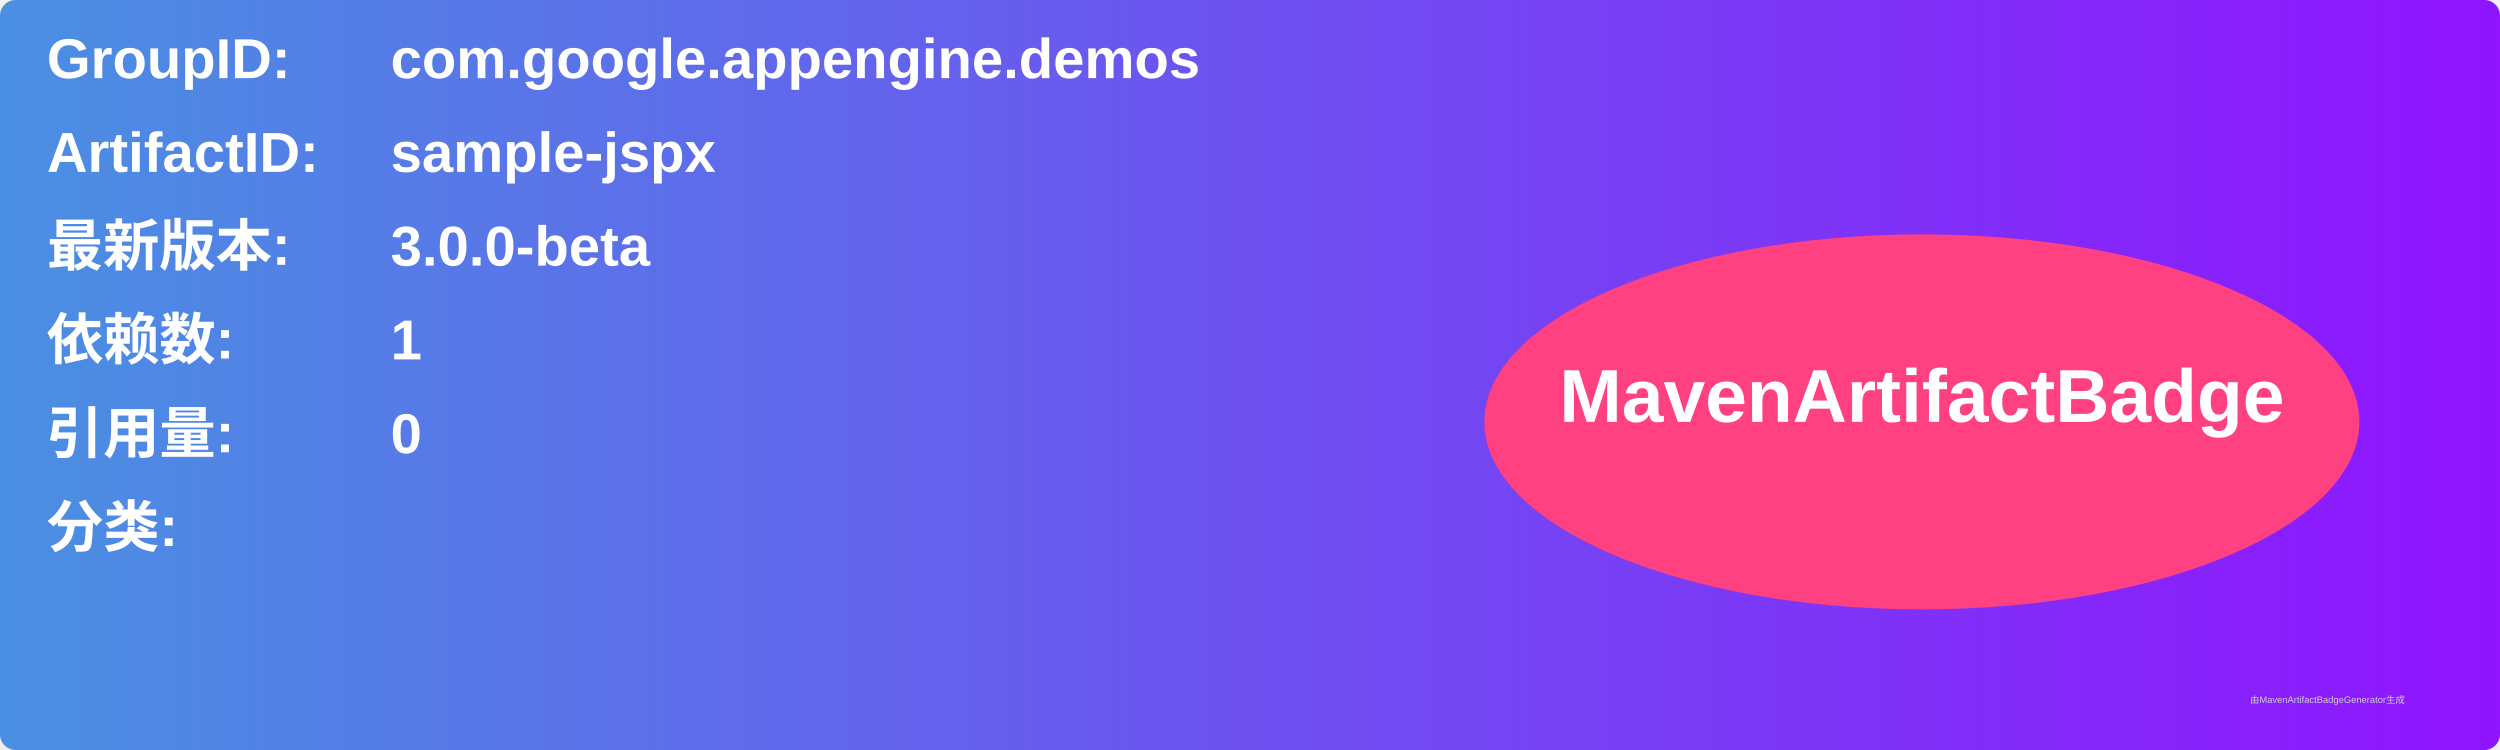
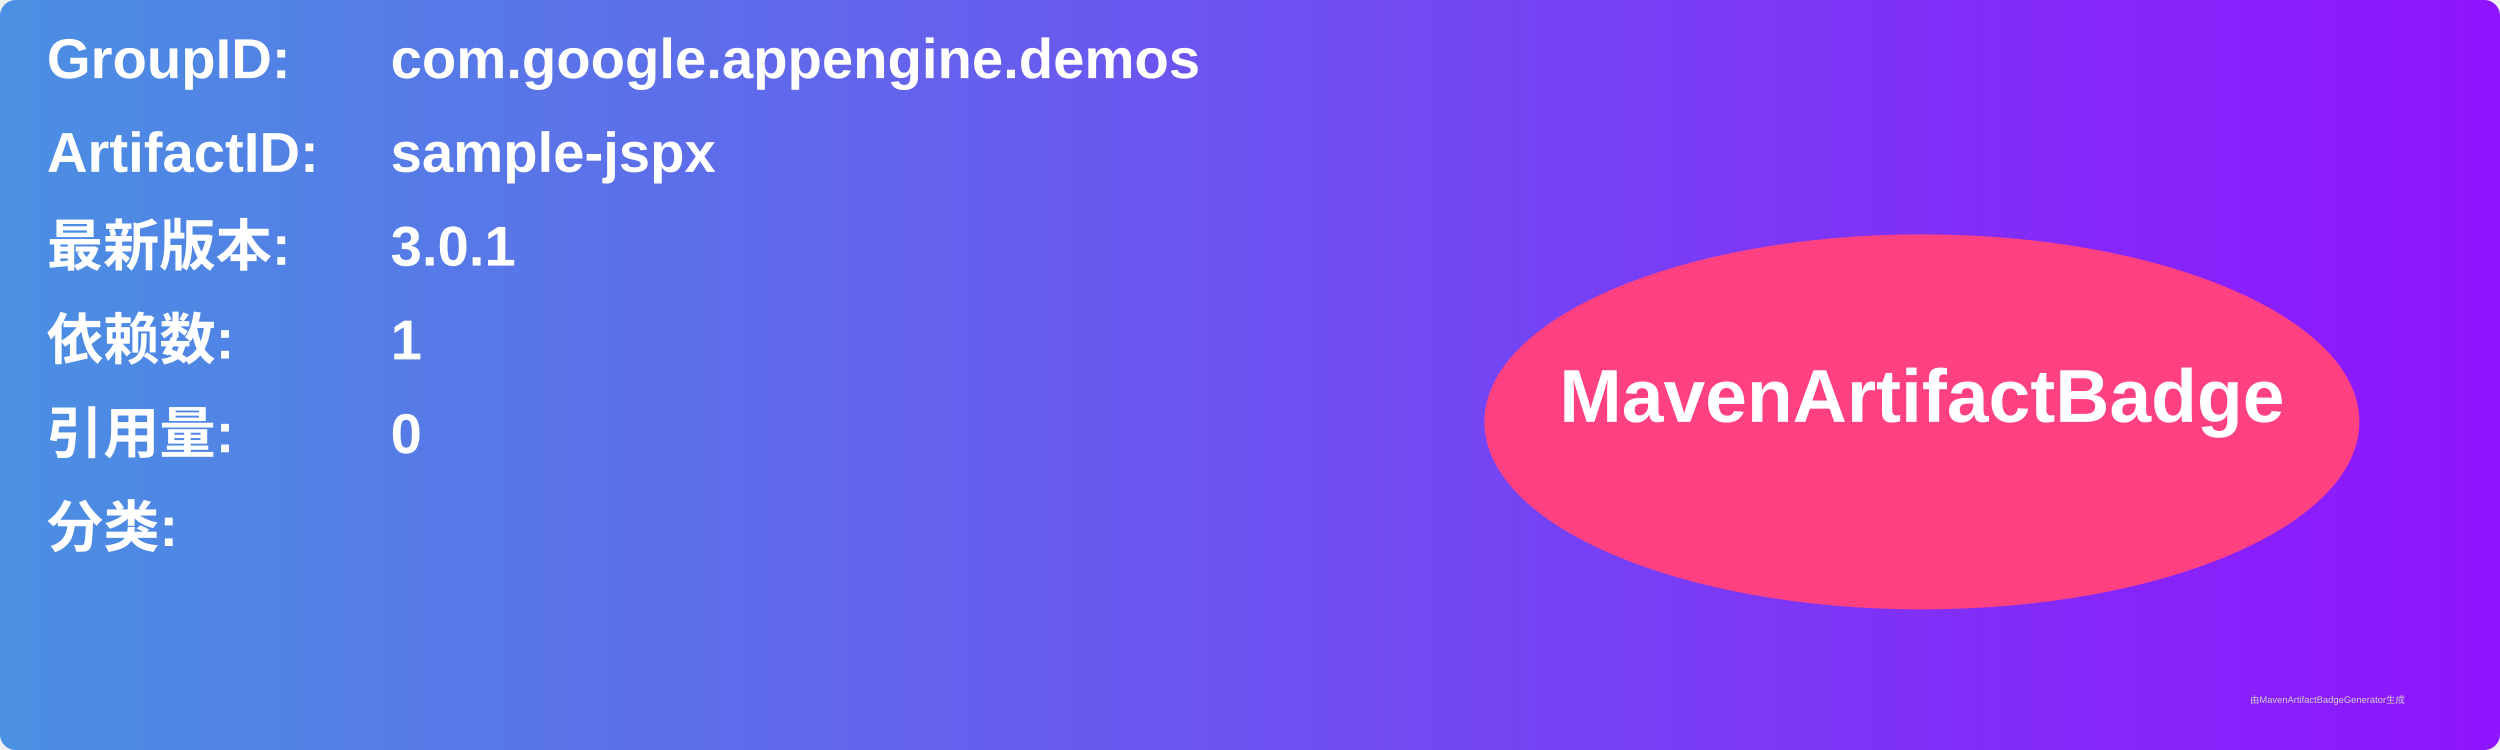
<svg xmlns="http://www.w3.org/2000/svg" width="800" height="240" viewBox="0 0 800 240">
  <linearGradient id="grad" x1="0%" y1="0%" x2="100%" y2="0%">
    <stop offset="0%" stop-color="#4a90e2" />
    <stop offset="100%" stop-color="#9013fe" />
  </linearGradient>
  <rect width="100%" height="100%" rx="5" ry="5" fill="url(#grad)" />
  <g transform="translate(15, 15)">
    <text x="0" y="10" font-family="Arial" font-size="18" fill="white" font-weight="bold" width="260">GroupID:</text>
    <text x="110" y="10" font-family="Arial" font-size="18" fill="white" font-weight="bold" width="460">com.google.appengine.demos</text>
    <text x="0" y="40" font-family="Arial" font-size="18" fill="white" font-weight="bold" width="260">ArtifactID:</text>
    <text x="110" y="40" font-family="Arial" font-size="18" fill="white" font-weight="bold" width="460">sample-jspx</text>
    <text x="0" y="70" font-family="Arial" font-size="18" fill="white" font-weight="bold">最新版本:</text>
    <text x="110" y="70" font-family="Arial" font-size="18" fill="white" font-weight="bold">
-       <tspan font-weight="bold">3.0.0-beta</tspan>
+       <tspan font-weight="bold">3.0.1</tspan>
    </text>
    <text x="0" y="100" font-family="Arial" font-size="18" fill="white" font-weight="bold">依赖数: </text>
    <text x="110" y="100" font-family="Arial" font-size="18" fill="white">
      <tspan font-weight="bold">1</tspan>
    </text>
    <text x="0" y="130" font-family="Arial" font-size="18" fill="white" font-weight="bold">引用量: </text>
    <text x="110" y="130" font-family="Arial" font-size="18" fill="white">
      <tspan font-weight="bold">0</tspan>
    </text>
    <text x="0" y="160" font-family="Arial" font-size="18" fill="white" font-weight="bold">分类:</text>
    <text x="10" y="190" font-family="Arial" font-size="10" fill="white">
      <tspan font-weight="bold" />
    </text>
    <ellipse cx="600" cy="120" rx="140" ry="60" fill="#ff4081" />
    <text x="600" y="120" text-anchor="middle" font-family="Arial" font-size="24" fill="white" font-weight="bold">MavenArtifactBadge</text>
  </g>
  <text x="720" y="225" font-family="Arial" font-size="3" fill="#d0d0d0">由MavenArtifactBadgeGenerator生成</text>
</svg>
